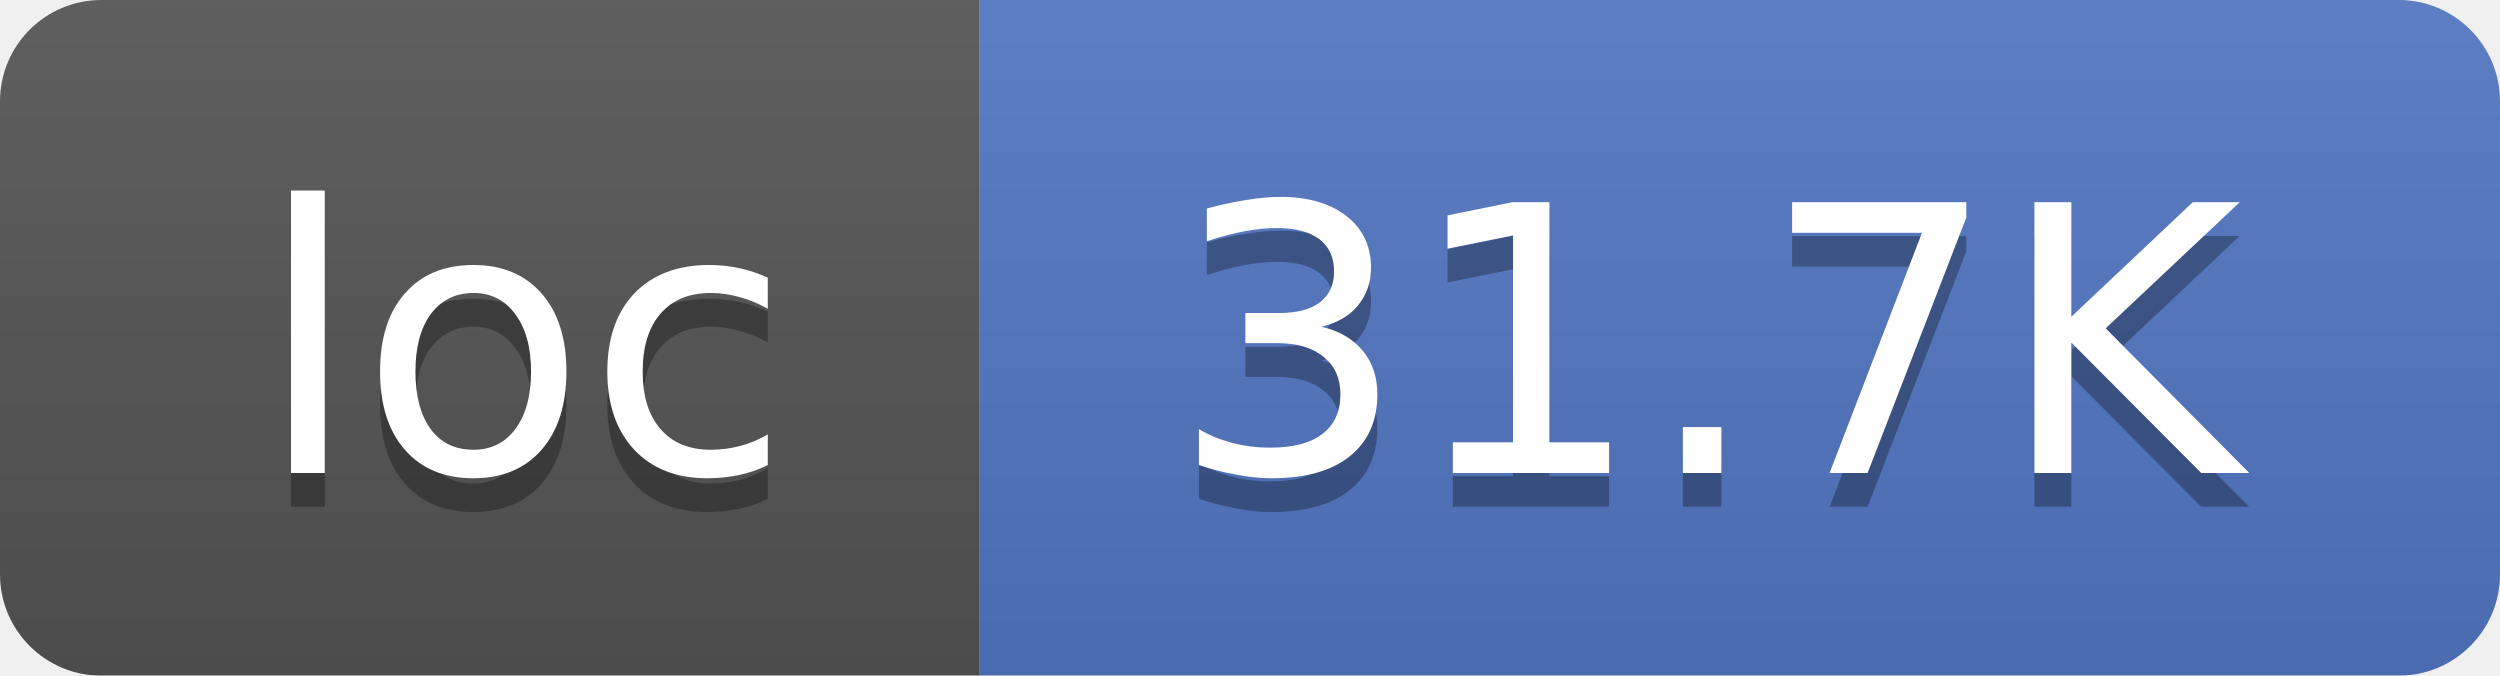
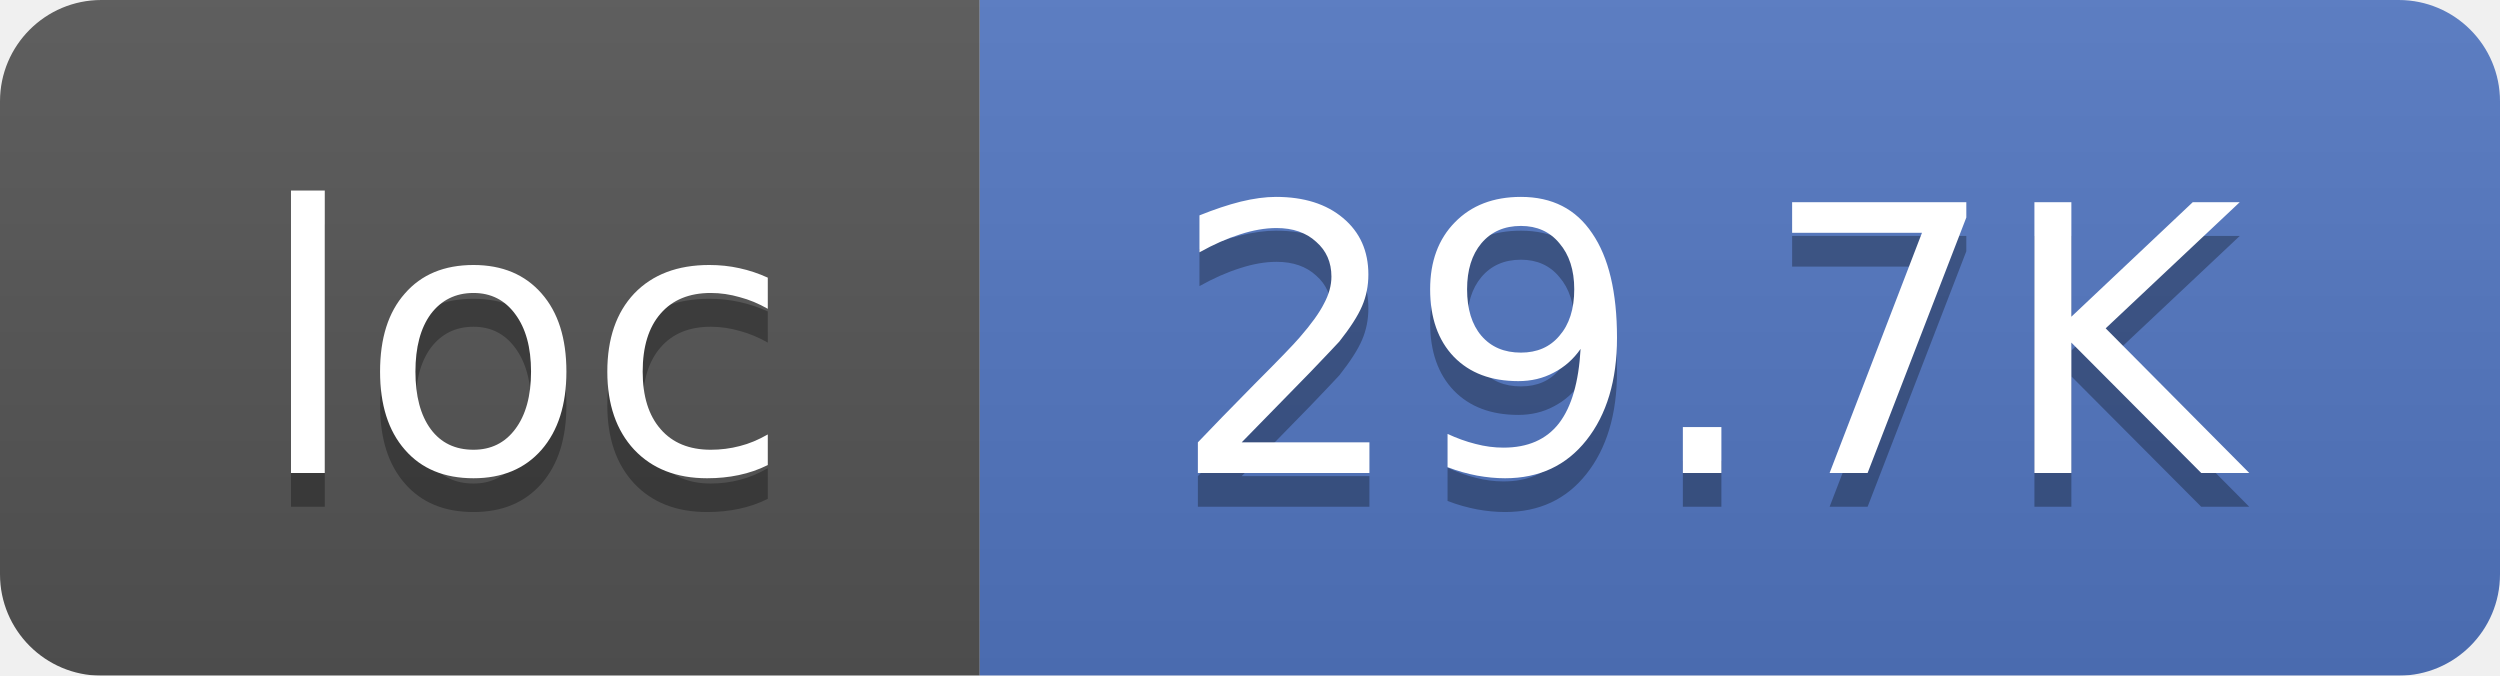
<svg xmlns="http://www.w3.org/2000/svg" width="74" height="20">
  <linearGradient id="smooth" x2="0" y2="100%">
    <stop offset="0" stop-color="#bbb" stop-opacity=".1" />
    <stop offset="1" stop-opacity=".1" />
  </linearGradient>
  <mask id="round">
    <rect width="74" height="20" rx="3" fill="#fff" />
  </mask>
  <g mask="url(#round)">
    <rect width="29" height="20" fill="#555" />
    <rect x="29" width="45" height="20" fill="#5277C3" />
    <rect width="74" height="20" fill="url(#smooth)" />
  </g>
  <g fill="#fff" text-anchor="middle" font-family="DejaVu Sans,Verdana,Geneva,sans-serif" font-size="11">
    <text x="15.5" y="15" fill="#010101" fill-opacity=".3">loc</text>
    <text x="15.5" y="14">loc</text>
-     <text x="50.5" y="15" fill="#010101" fill-opacity=".3">31.7K</text>
-     <text x="50.5" y="14">31.7K</text>
+     <text x="50.5" y="15" fill="#010101" fill-opacity=".3">29.7K</text>
+     <text x="50.5" y="14">29.7K</text>
  </g>
</svg>
